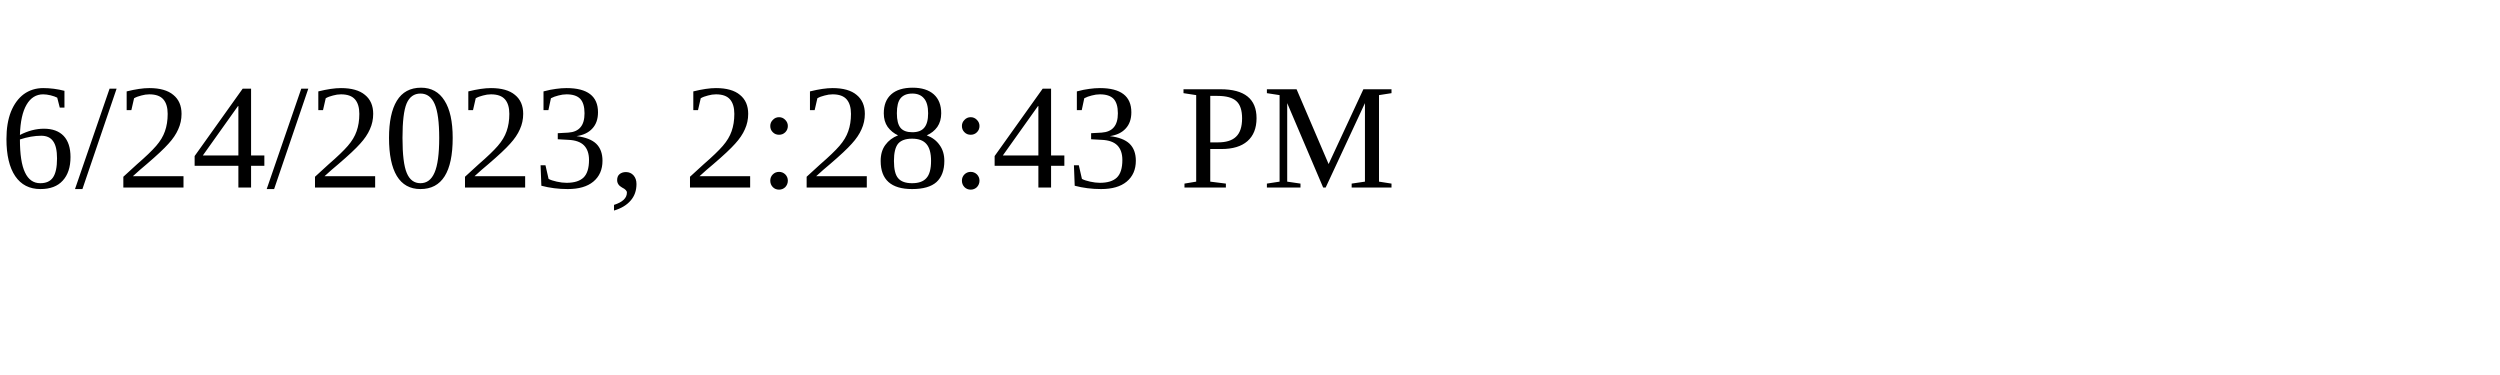
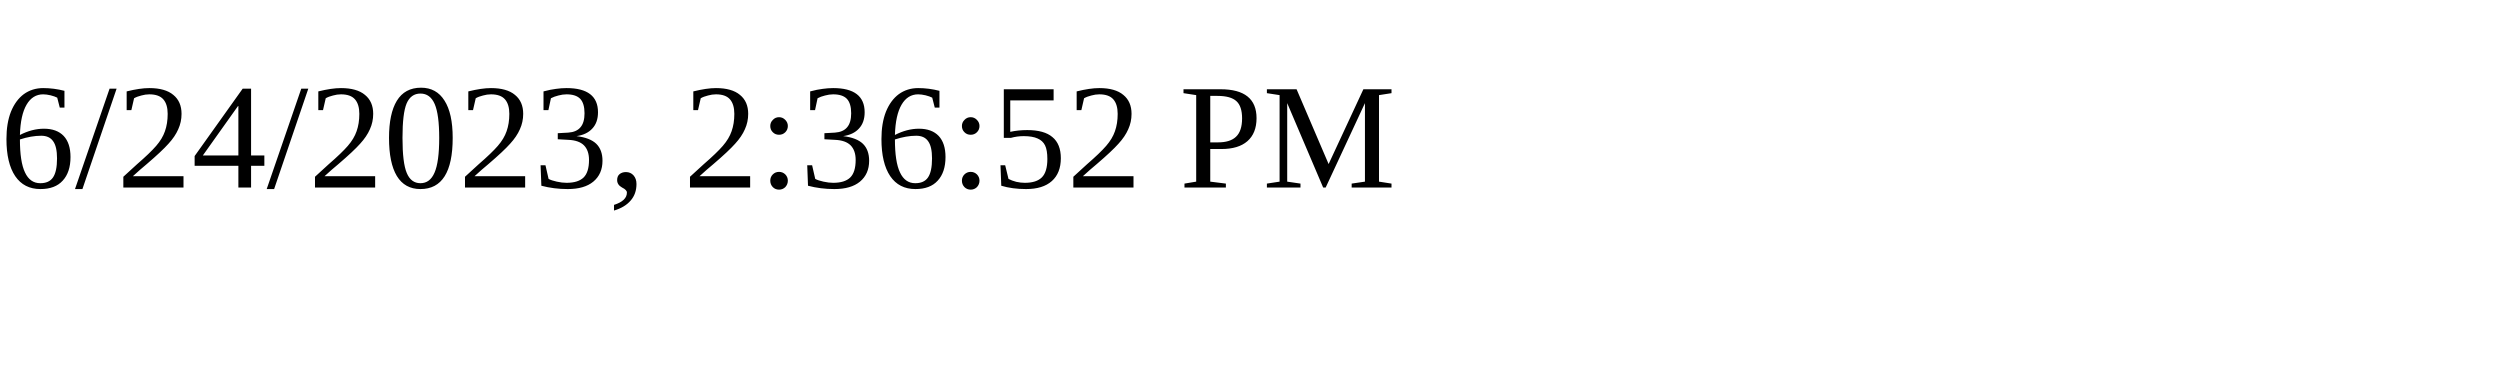
<svg xmlns="http://www.w3.org/2000/svg" height="30" width="200">
-   <text x="0" y="15">6/24/2023, 2:28:43 PM</text>
+   <text x="0" y="15">6/24/2023, 2:36:52 PM</text>
</svg>
